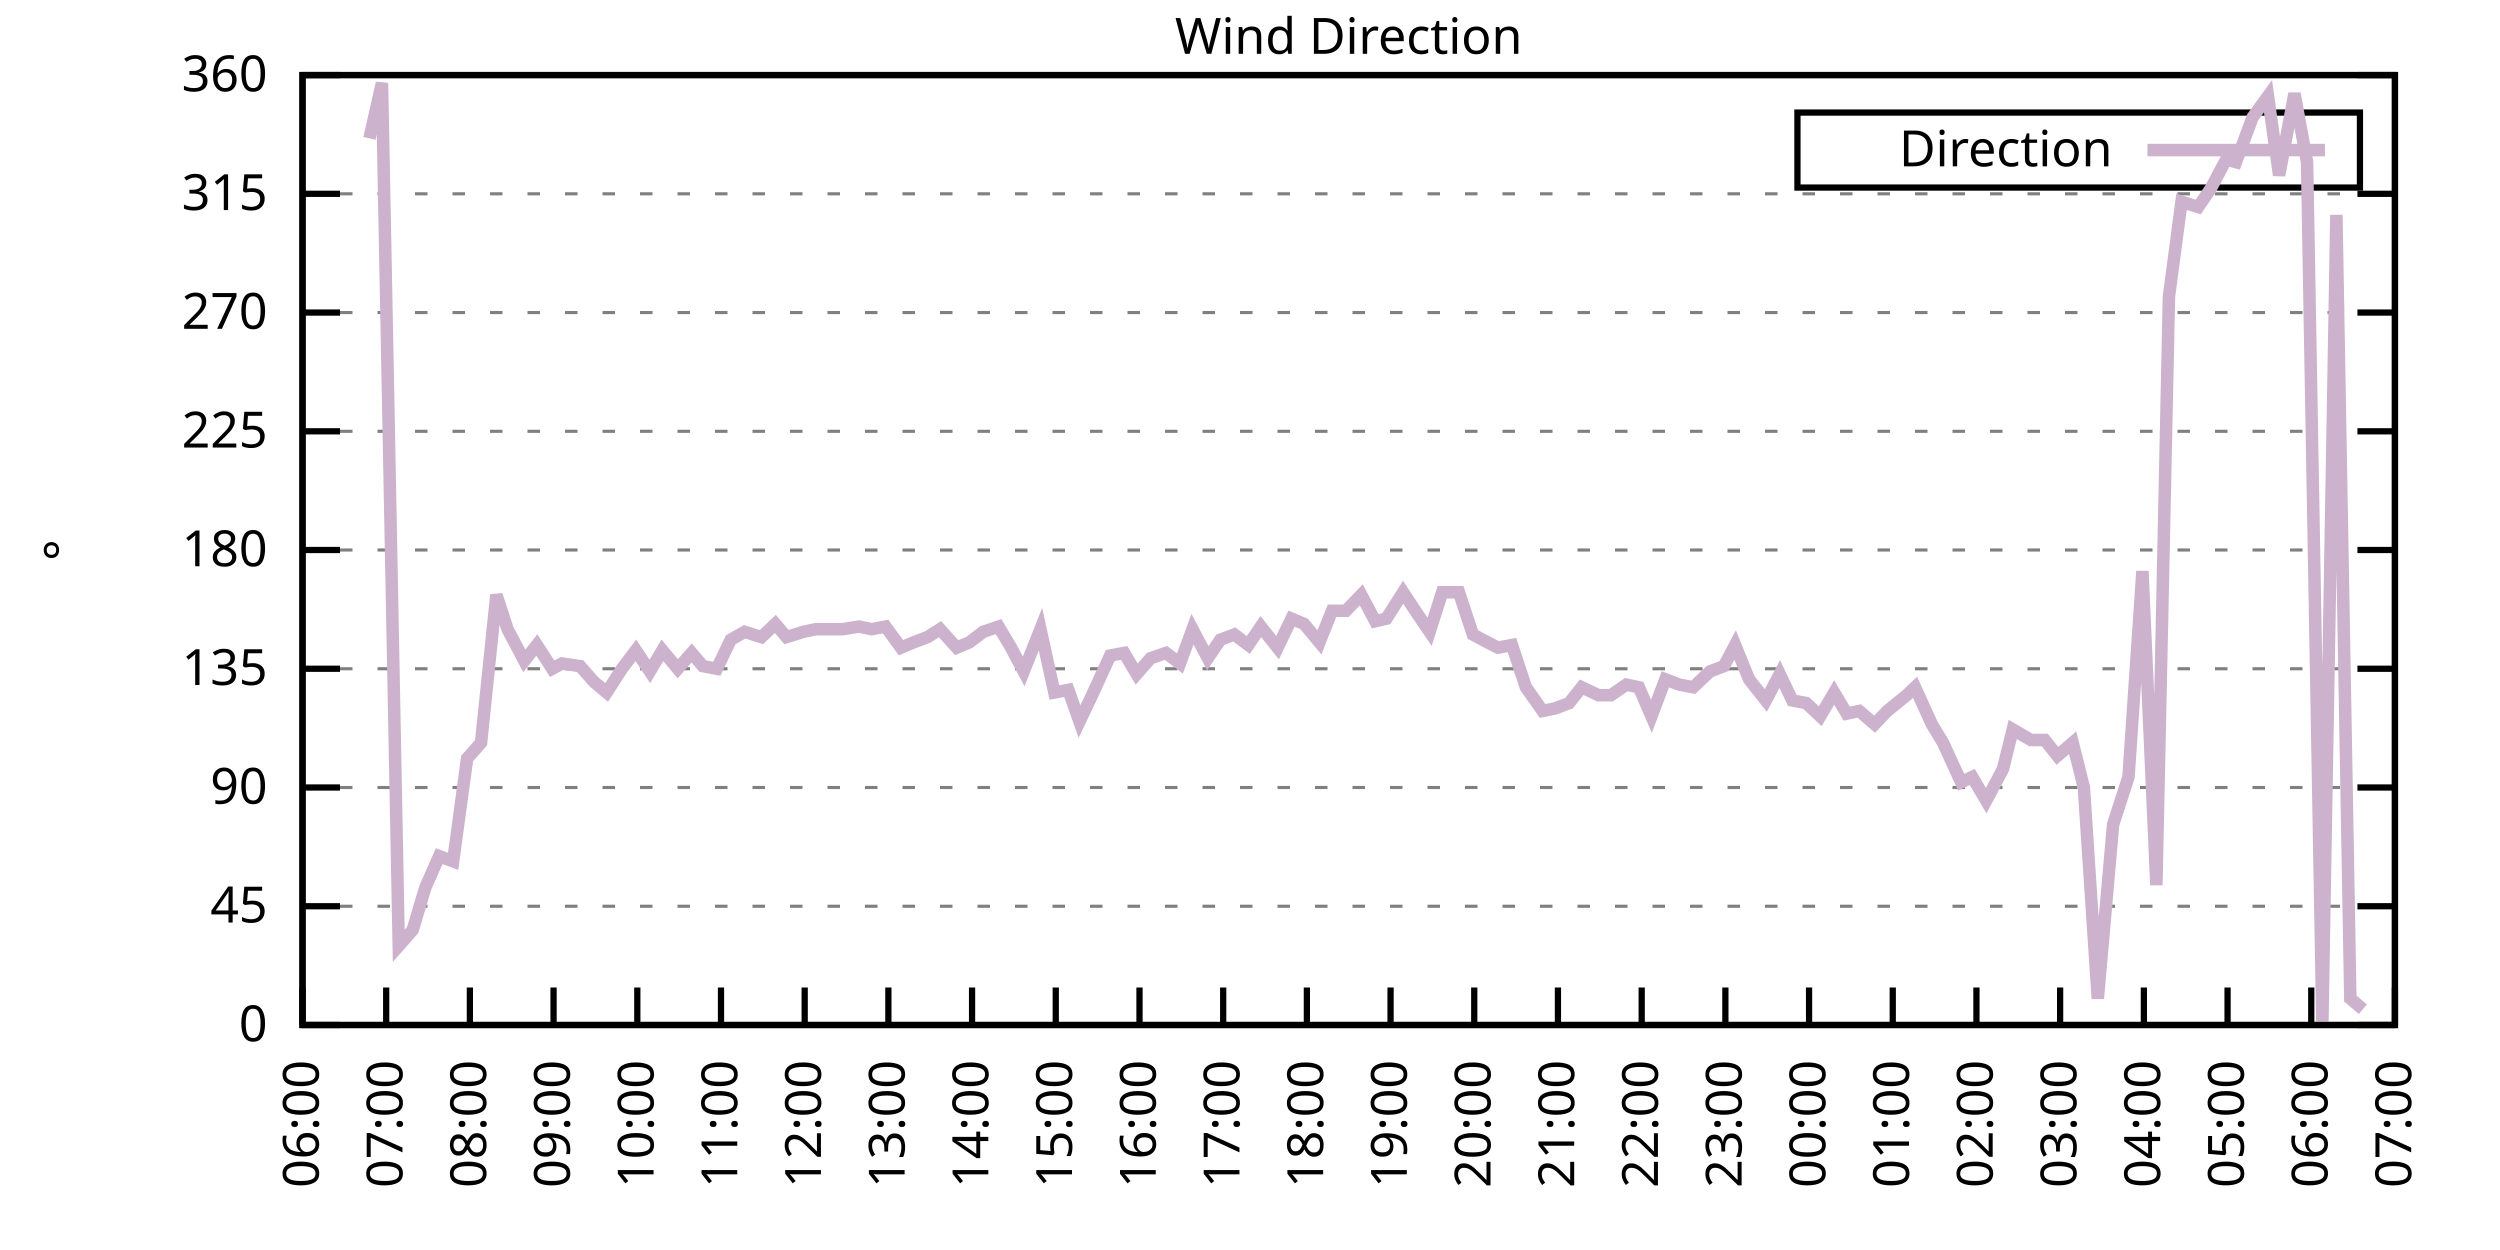
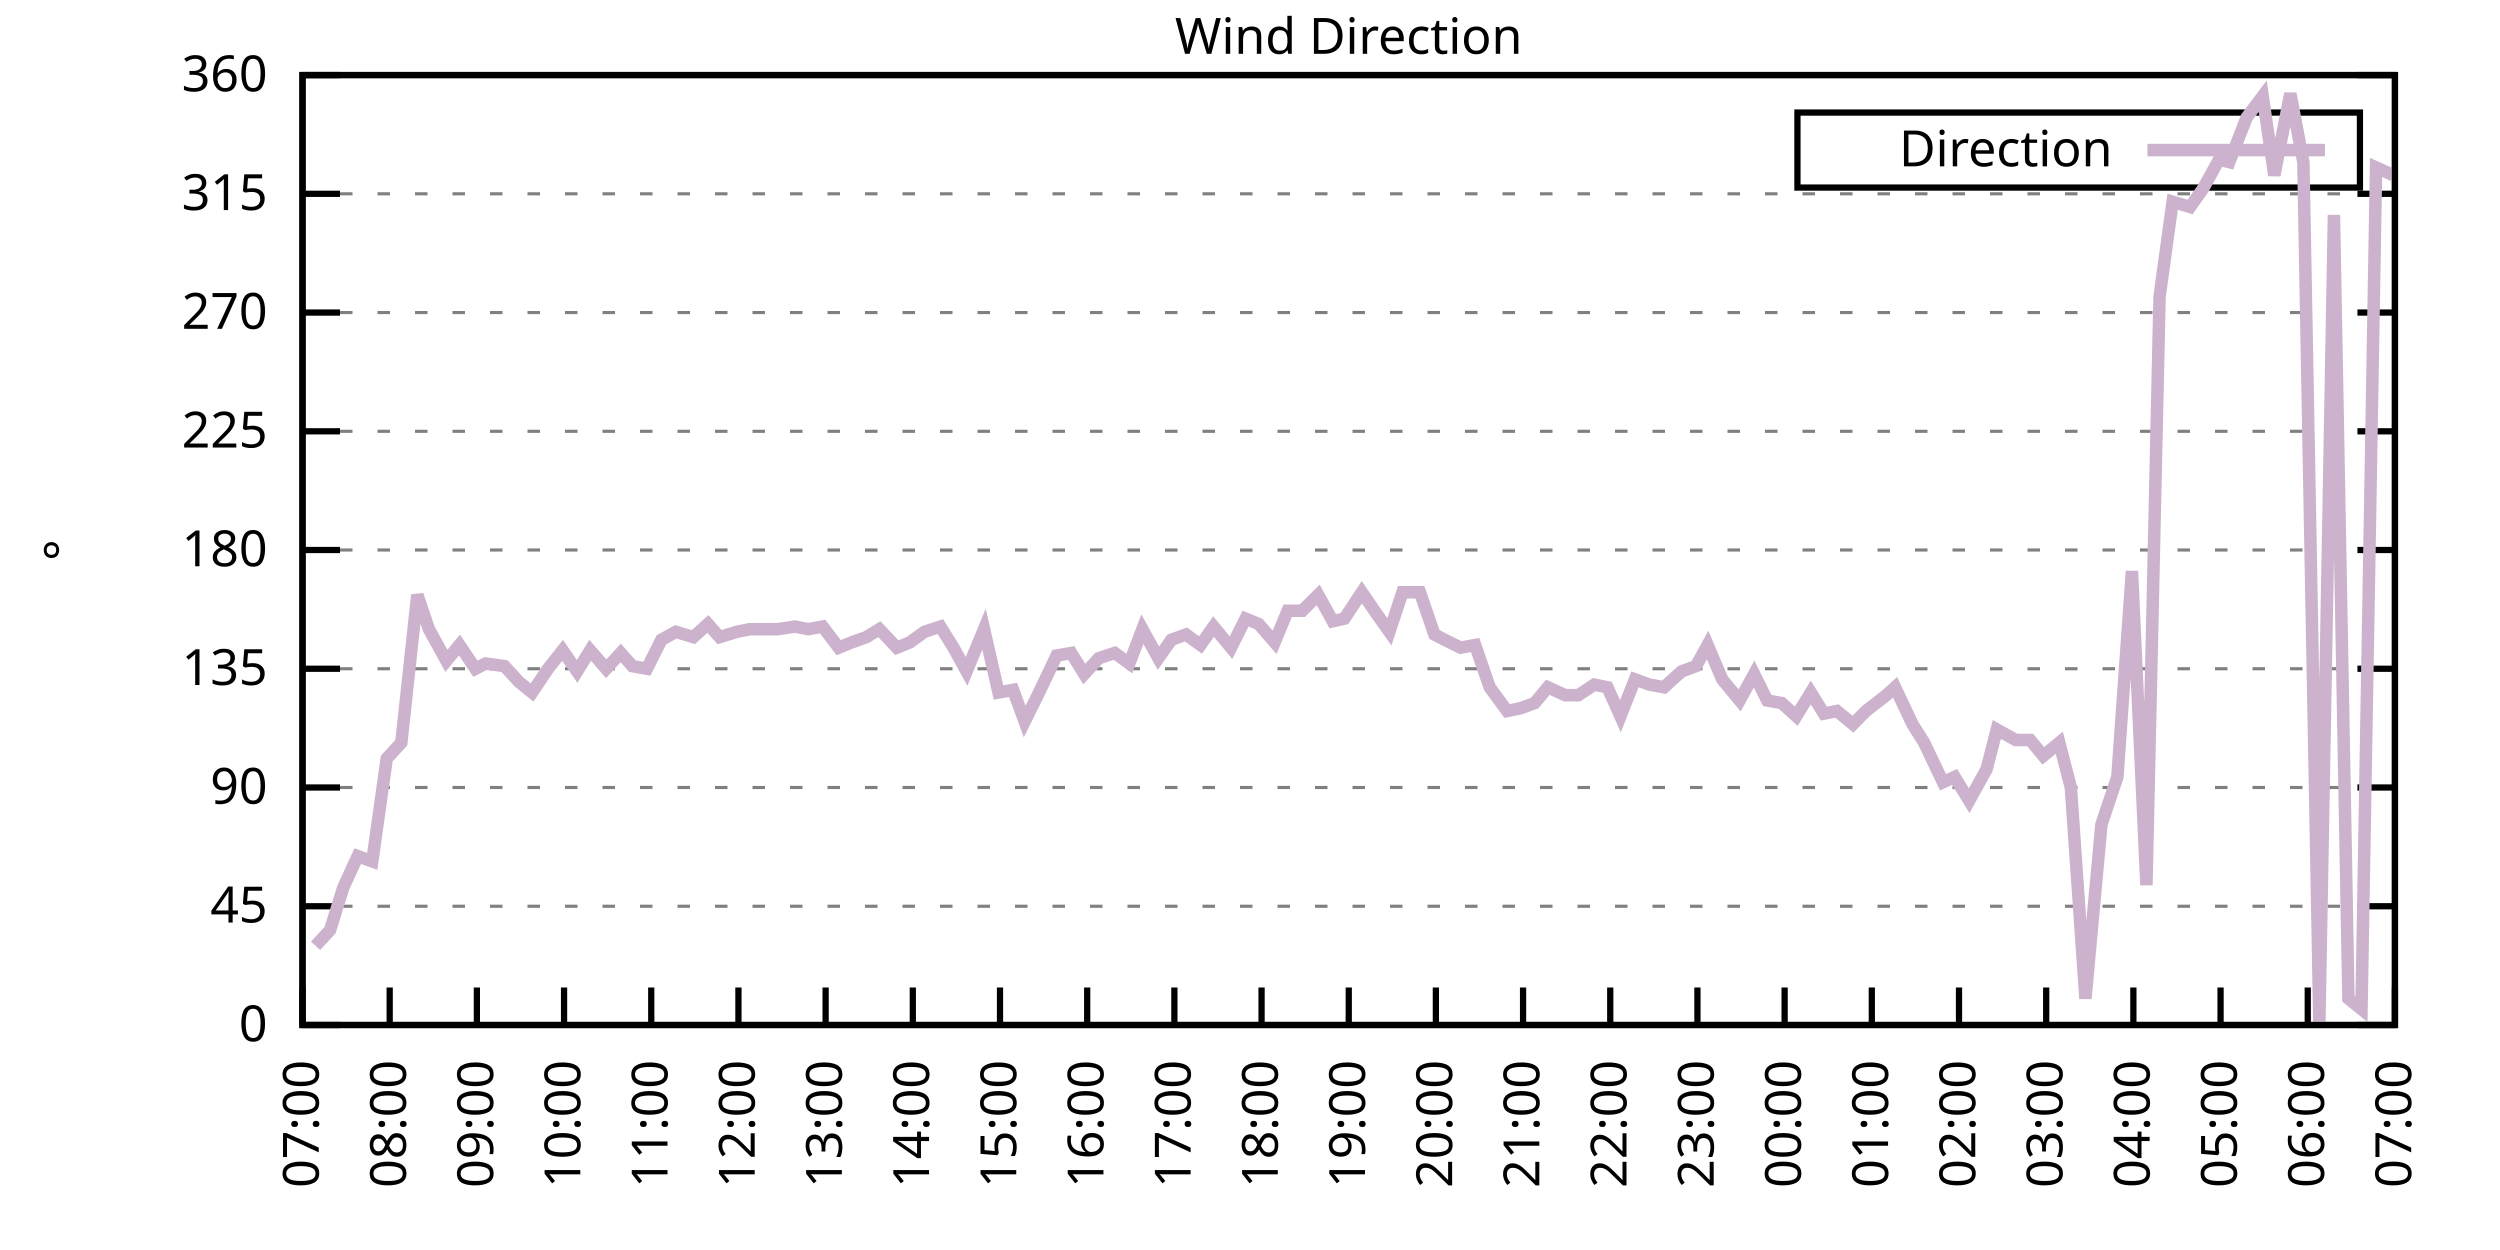
<svg xmlns="http://www.w3.org/2000/svg" xmlns:xlink="http://www.w3.org/1999/xlink" width="400" height="200" viewBox="0 0 400 200">
  <g id="gnuplot_canvas">
    <rect x="0" y="0" width="400" height="200" fill="none" />
    <defs>
      <circle id="gpDot" r="0.5" stroke-width="0.5" stroke="currentColor" />
      <path id="gpPt0" stroke-width="0.333" stroke="currentColor" d="M-1,0 h2 M0,-1 v2" />
      <path id="gpPt1" stroke-width="0.333" stroke="currentColor" d="M-1,-1 L1,1 M1,-1 L-1,1" />
      <path id="gpPt2" stroke-width="0.333" stroke="currentColor" d="M-1,0 L1,0 M0,-1 L0,1 M-1,-1 L1,1 M-1,1 L1,-1" />
      <rect id="gpPt3" stroke-width="0.333" stroke="currentColor" x="-1" y="-1" width="2" height="2" />
      <rect id="gpPt4" stroke-width="0.333" stroke="currentColor" fill="currentColor" x="-1" y="-1" width="2" height="2" />
      <circle id="gpPt5" stroke-width="0.333" stroke="currentColor" cx="0" cy="0" r="1" />
      <use xlink:href="#gpPt5" id="gpPt6" fill="currentColor" stroke="none" />
      <path id="gpPt7" stroke-width="0.333" stroke="currentColor" d="M0,-1.33 L-1.33,0.67 L1.33,0.67 z" />
      <use xlink:href="#gpPt7" id="gpPt8" fill="currentColor" stroke="none" />
      <use xlink:href="#gpPt7" id="gpPt9" stroke="currentColor" transform="rotate(180)" />
      <use xlink:href="#gpPt9" id="gpPt10" fill="currentColor" stroke="none" />
      <use xlink:href="#gpPt3" id="gpPt11" stroke="currentColor" transform="rotate(45)" />
      <use xlink:href="#gpPt11" id="gpPt12" fill="currentColor" stroke="none" />
      <path id="gpPt13" stroke-width="0.333" stroke="currentColor" d="M0,1.330 L1.265,0.411 L0.782,-1.067 L-0.782,-1.076 L-1.265,0.411 z" />
      <use xlink:href="#gpPt13" id="gpPt14" fill="currentColor" stroke="none" />
      <filter id="textbox" filterUnits="objectBoundingBox" x="0" y="0" height="1" width="1">
        <feFlood flood-color="white" flood-opacity="1" result="bgnd" />
        <feComposite in="SourceGraphic" in2="bgnd" operator="atop" />
      </filter>
      <filter id="greybox" filterUnits="objectBoundingBox" x="0" y="0" height="1" width="1">
        <feFlood flood-color="lightgrey" flood-opacity="1" result="grey" />
        <feComposite in="SourceGraphic" in2="grey" operator="atop" />
      </filter>
    </defs>
    <g fill="none" color="white" stroke="currentColor" stroke-width="1.00" stroke-linecap="butt" stroke-linejoin="miter">
</g>
    <g fill="none" color="black" stroke="currentColor" stroke-width="1.00" stroke-linecap="butt" stroke-linejoin="miter">
      <g stroke="none" shape-rendering="crispEdges">
        <polygon fill="rgb(255, 255, 255)" points="48.40,164.00 383.18,164.00 383.18,12.02 48.40,12.02 " />
      </g>
    </g>
    <g fill="none" color="black" stroke="currentColor" stroke-width="1.00" stroke-linecap="butt" stroke-linejoin="miter">
</g>
    <g fill="none" color="black" stroke="black" stroke-width="0.50" stroke-linecap="butt" stroke-linejoin="miter">
</g>
    <g fill="none" color="gray" stroke="currentColor" stroke-width="0.50" stroke-linecap="butt" stroke-linejoin="miter">
      <path stroke="gray" stroke-dasharray="2,4" class="gridline" d="M48.40,164.00 L383.19,164.00  " />
    </g>
    <g fill="none" color="gray" stroke="gray" stroke-width="1.00" stroke-linecap="butt" stroke-linejoin="miter">
</g>
    <g fill="none" color="black" stroke="currentColor" stroke-width="1.00" stroke-linecap="butt" stroke-linejoin="miter">
      <path stroke="black" d="M48.40,164.00 L54.40,164.00 M383.19,164.00 L377.19,164.00  " />
      <g transform="translate(42.80,166.60)" stroke="none" fill="black" font-family="Sans" font-size="8.00" text-anchor="end">
        <text>
          <tspan font-family="Sans"> 0</tspan>
        </text>
      </g>
    </g>
    <g fill="none" color="black" stroke="currentColor" stroke-width="1.00" stroke-linecap="butt" stroke-linejoin="miter">
</g>
    <g fill="none" color="black" stroke="black" stroke-width="0.50" stroke-linecap="butt" stroke-linejoin="miter">
</g>
    <g fill="none" color="gray" stroke="currentColor" stroke-width="0.50" stroke-linecap="butt" stroke-linejoin="miter">
      <path stroke="gray" stroke-dasharray="2,4" class="gridline" d="M48.40,145.00 L383.19,145.00  " />
    </g>
    <g fill="none" color="gray" stroke="gray" stroke-width="1.00" stroke-linecap="butt" stroke-linejoin="miter">
</g>
    <g fill="none" color="black" stroke="currentColor" stroke-width="1.00" stroke-linecap="butt" stroke-linejoin="miter">
      <path stroke="black" d="M48.40,145.00 L54.40,145.00 M383.19,145.00 L377.19,145.00  " />
      <g transform="translate(42.80,147.60)" stroke="none" fill="black" font-family="Sans" font-size="8.00" text-anchor="end">
        <text>
          <tspan font-family="Sans"> 45</tspan>
        </text>
      </g>
    </g>
    <g fill="none" color="black" stroke="currentColor" stroke-width="1.00" stroke-linecap="butt" stroke-linejoin="miter">
</g>
    <g fill="none" color="black" stroke="black" stroke-width="0.50" stroke-linecap="butt" stroke-linejoin="miter">
</g>
    <g fill="none" color="gray" stroke="currentColor" stroke-width="0.50" stroke-linecap="butt" stroke-linejoin="miter">
      <path stroke="gray" stroke-dasharray="2,4" class="gridline" d="M48.40,126.00 L383.19,126.00  " />
    </g>
    <g fill="none" color="gray" stroke="gray" stroke-width="1.00" stroke-linecap="butt" stroke-linejoin="miter">
</g>
    <g fill="none" color="black" stroke="currentColor" stroke-width="1.00" stroke-linecap="butt" stroke-linejoin="miter">
      <path stroke="black" d="M48.40,126.00 L54.40,126.00 M383.19,126.00 L377.19,126.00  " />
      <g transform="translate(42.80,128.60)" stroke="none" fill="black" font-family="Sans" font-size="8.00" text-anchor="end">
        <text>
          <tspan font-family="Sans"> 90</tspan>
        </text>
      </g>
    </g>
    <g fill="none" color="black" stroke="currentColor" stroke-width="1.00" stroke-linecap="butt" stroke-linejoin="miter">
</g>
    <g fill="none" color="black" stroke="black" stroke-width="0.50" stroke-linecap="butt" stroke-linejoin="miter">
</g>
    <g fill="none" color="gray" stroke="currentColor" stroke-width="0.50" stroke-linecap="butt" stroke-linejoin="miter">
      <path stroke="gray" stroke-dasharray="2,4" class="gridline" d="M48.40,107.00 L383.19,107.00  " />
    </g>
    <g fill="none" color="gray" stroke="gray" stroke-width="1.00" stroke-linecap="butt" stroke-linejoin="miter">
</g>
    <g fill="none" color="black" stroke="currentColor" stroke-width="1.00" stroke-linecap="butt" stroke-linejoin="miter">
      <path stroke="black" d="M48.40,107.00 L54.40,107.00 M383.19,107.00 L377.19,107.00  " />
      <g transform="translate(42.80,109.60)" stroke="none" fill="black" font-family="Sans" font-size="8.00" text-anchor="end">
        <text>
          <tspan font-family="Sans"> 135</tspan>
        </text>
      </g>
    </g>
    <g fill="none" color="black" stroke="currentColor" stroke-width="1.00" stroke-linecap="butt" stroke-linejoin="miter">
</g>
    <g fill="none" color="black" stroke="black" stroke-width="0.50" stroke-linecap="butt" stroke-linejoin="miter">
</g>
    <g fill="none" color="gray" stroke="currentColor" stroke-width="0.50" stroke-linecap="butt" stroke-linejoin="miter">
      <path stroke="gray" stroke-dasharray="2,4" class="gridline" d="M48.40,88.00 L383.19,88.00  " />
    </g>
    <g fill="none" color="gray" stroke="gray" stroke-width="1.00" stroke-linecap="butt" stroke-linejoin="miter">
</g>
    <g fill="none" color="black" stroke="currentColor" stroke-width="1.00" stroke-linecap="butt" stroke-linejoin="miter">
      <path stroke="black" d="M48.40,88.00 L54.40,88.00 M383.19,88.00 L377.19,88.00  " />
      <g transform="translate(42.80,90.60)" stroke="none" fill="black" font-family="Sans" font-size="8.00" text-anchor="end">
        <text>
          <tspan font-family="Sans"> 180</tspan>
        </text>
      </g>
    </g>
    <g fill="none" color="black" stroke="currentColor" stroke-width="1.00" stroke-linecap="butt" stroke-linejoin="miter">
</g>
    <g fill="none" color="black" stroke="black" stroke-width="0.50" stroke-linecap="butt" stroke-linejoin="miter">
</g>
    <g fill="none" color="gray" stroke="currentColor" stroke-width="0.50" stroke-linecap="butt" stroke-linejoin="miter">
      <path stroke="gray" stroke-dasharray="2,4" class="gridline" d="M48.40,69.01 L383.19,69.01  " />
    </g>
    <g fill="none" color="gray" stroke="gray" stroke-width="1.00" stroke-linecap="butt" stroke-linejoin="miter">
</g>
    <g fill="none" color="black" stroke="currentColor" stroke-width="1.00" stroke-linecap="butt" stroke-linejoin="miter">
      <path stroke="black" d="M48.40,69.01 L54.40,69.01 M383.19,69.01 L377.19,69.01  " />
      <g transform="translate(42.80,71.61)" stroke="none" fill="black" font-family="Sans" font-size="8.00" text-anchor="end">
        <text>
          <tspan font-family="Sans"> 225</tspan>
        </text>
      </g>
    </g>
    <g fill="none" color="black" stroke="currentColor" stroke-width="1.00" stroke-linecap="butt" stroke-linejoin="miter">
</g>
    <g fill="none" color="black" stroke="black" stroke-width="0.50" stroke-linecap="butt" stroke-linejoin="miter">
</g>
    <g fill="none" color="gray" stroke="currentColor" stroke-width="0.50" stroke-linecap="butt" stroke-linejoin="miter">
      <path stroke="gray" stroke-dasharray="2,4" class="gridline" d="M48.40,50.01 L383.19,50.01  " />
    </g>
    <g fill="none" color="gray" stroke="gray" stroke-width="1.00" stroke-linecap="butt" stroke-linejoin="miter">
</g>
    <g fill="none" color="black" stroke="currentColor" stroke-width="1.00" stroke-linecap="butt" stroke-linejoin="miter">
      <path stroke="black" d="M48.40,50.01 L54.40,50.01 M383.19,50.01 L377.19,50.01  " />
      <g transform="translate(42.80,52.61)" stroke="none" fill="black" font-family="Sans" font-size="8.00" text-anchor="end">
        <text>
          <tspan font-family="Sans"> 270</tspan>
        </text>
      </g>
    </g>
    <g fill="none" color="black" stroke="currentColor" stroke-width="1.00" stroke-linecap="butt" stroke-linejoin="miter">
</g>
    <g fill="none" color="black" stroke="black" stroke-width="0.50" stroke-linecap="butt" stroke-linejoin="miter">
</g>
    <g fill="none" color="gray" stroke="currentColor" stroke-width="0.50" stroke-linecap="butt" stroke-linejoin="miter">
      <path stroke="gray" stroke-dasharray="2,4" class="gridline" d="M48.40,31.01 L383.19,31.01  " />
    </g>
    <g fill="none" color="gray" stroke="gray" stroke-width="1.00" stroke-linecap="butt" stroke-linejoin="miter">
</g>
    <g fill="none" color="black" stroke="currentColor" stroke-width="1.00" stroke-linecap="butt" stroke-linejoin="miter">
      <path stroke="black" d="M48.40,31.01 L54.40,31.01 M383.19,31.01 L377.19,31.01  " />
      <g transform="translate(42.80,33.61)" stroke="none" fill="black" font-family="Sans" font-size="8.00" text-anchor="end">
        <text>
          <tspan font-family="Sans"> 315</tspan>
        </text>
      </g>
    </g>
    <g fill="none" color="black" stroke="currentColor" stroke-width="1.00" stroke-linecap="butt" stroke-linejoin="miter">
</g>
    <g fill="none" color="black" stroke="black" stroke-width="0.50" stroke-linecap="butt" stroke-linejoin="miter">
</g>
    <g fill="none" color="gray" stroke="currentColor" stroke-width="0.50" stroke-linecap="butt" stroke-linejoin="miter">
      <path stroke="gray" stroke-dasharray="2,4" class="gridline" d="M48.40,12.01 L383.19,12.01  " />
    </g>
    <g fill="none" color="gray" stroke="gray" stroke-width="1.00" stroke-linecap="butt" stroke-linejoin="miter">
</g>
    <g fill="none" color="black" stroke="currentColor" stroke-width="1.00" stroke-linecap="butt" stroke-linejoin="miter">
      <path stroke="black" d="M48.40,12.01 L54.40,12.01 M383.19,12.01 L377.19,12.01  " />
      <g transform="translate(42.80,14.61)" stroke="none" fill="black" font-family="Sans" font-size="8.00" text-anchor="end">
        <text>
          <tspan font-family="Sans"> 360</tspan>
        </text>
      </g>
    </g>
    <g fill="none" color="black" stroke="currentColor" stroke-width="1.00" stroke-linecap="butt" stroke-linejoin="miter">
      <path stroke="black" d="M48.40,164.00 L48.40,158.00  " />
      <g transform="translate(51.00,169.60) rotate(270.00)" stroke="none" fill="black" font-family="Sans" font-size="8.00" text-anchor="end">
        <text>
-           <tspan font-family="Sans">06:00</tspan>
-         </text>
-       </g>
-     </g>
-     <g fill="none" color="black" stroke="currentColor" stroke-width="1.00" stroke-linecap="butt" stroke-linejoin="miter">
-       <path stroke="black" d="M61.79,164.00 L61.79,158.00  " />
-       <g transform="translate(64.39,169.60) rotate(270.00)" stroke="none" fill="black" font-family="Sans" font-size="8.00" text-anchor="end">
-         <text>
          <tspan font-family="Sans">07:00</tspan>
        </text>
      </g>
    </g>
    <g fill="none" color="black" stroke="currentColor" stroke-width="1.00" stroke-linecap="butt" stroke-linejoin="miter">
-       <path stroke="black" d="M75.18,164.00 L75.18,158.00  " />
-       <g transform="translate(77.78,169.60) rotate(270.00)" stroke="none" fill="black" font-family="Sans" font-size="8.00" text-anchor="end">
+       <path stroke="black" d="M62.35,164.00 L62.35,158.00  " />
+       <g transform="translate(64.95,169.60) rotate(270.00)" stroke="none" fill="black" font-family="Sans" font-size="8.00" text-anchor="end">
        <text>
          <tspan font-family="Sans">08:00</tspan>
        </text>
      </g>
    </g>
    <g fill="none" color="black" stroke="currentColor" stroke-width="1.00" stroke-linecap="butt" stroke-linejoin="miter">
-       <path stroke="black" d="M88.57,164.00 L88.57,158.00  " />
-       <g transform="translate(91.17,169.60) rotate(270.00)" stroke="none" fill="black" font-family="Sans" font-size="8.00" text-anchor="end">
+       <path stroke="black" d="M76.30,164.00 L76.30,158.00  " />
+       <g transform="translate(78.90,169.60) rotate(270.00)" stroke="none" fill="black" font-family="Sans" font-size="8.00" text-anchor="end">
        <text>
          <tspan font-family="Sans">09:00</tspan>
        </text>
      </g>
    </g>
    <g fill="none" color="black" stroke="currentColor" stroke-width="1.00" stroke-linecap="butt" stroke-linejoin="miter">
-       <path stroke="black" d="M101.97,164.00 L101.97,158.00  " />
-       <g transform="translate(104.57,169.60) rotate(270.00)" stroke="none" fill="black" font-family="Sans" font-size="8.00" text-anchor="end">
+       <path stroke="black" d="M90.25,164.00 L90.25,158.00  " />
+       <g transform="translate(92.85,169.60) rotate(270.00)" stroke="none" fill="black" font-family="Sans" font-size="8.00" text-anchor="end">
        <text>
          <tspan font-family="Sans">10:00</tspan>
        </text>
      </g>
    </g>
    <g fill="none" color="black" stroke="currentColor" stroke-width="1.00" stroke-linecap="butt" stroke-linejoin="miter">
-       <path stroke="black" d="M115.36,164.00 L115.36,158.00  " />
-       <g transform="translate(117.96,169.60) rotate(270.00)" stroke="none" fill="black" font-family="Sans" font-size="8.00" text-anchor="end">
+       <path stroke="black" d="M104.20,164.00 L104.20,158.00  " />
+       <g transform="translate(106.80,169.60) rotate(270.00)" stroke="none" fill="black" font-family="Sans" font-size="8.00" text-anchor="end">
        <text>
          <tspan font-family="Sans">11:00</tspan>
        </text>
      </g>
    </g>
    <g fill="none" color="black" stroke="currentColor" stroke-width="1.00" stroke-linecap="butt" stroke-linejoin="miter">
-       <path stroke="black" d="M128.75,164.00 L128.75,158.00  " />
-       <g transform="translate(131.35,169.60) rotate(270.00)" stroke="none" fill="black" font-family="Sans" font-size="8.00" text-anchor="end">
+       <path stroke="black" d="M118.15,164.00 L118.15,158.00  " />
+       <g transform="translate(120.75,169.60) rotate(270.00)" stroke="none" fill="black" font-family="Sans" font-size="8.00" text-anchor="end">
        <text>
          <tspan font-family="Sans">12:00</tspan>
        </text>
      </g>
    </g>
    <g fill="none" color="black" stroke="currentColor" stroke-width="1.00" stroke-linecap="butt" stroke-linejoin="miter">
-       <path stroke="black" d="M142.14,164.00 L142.14,158.00  " />
-       <g transform="translate(144.74,169.60) rotate(270.00)" stroke="none" fill="black" font-family="Sans" font-size="8.00" text-anchor="end">
+       <path stroke="black" d="M132.10,164.00 L132.10,158.00  " />
+       <g transform="translate(134.70,169.60) rotate(270.00)" stroke="none" fill="black" font-family="Sans" font-size="8.00" text-anchor="end">
        <text>
          <tspan font-family="Sans">13:00</tspan>
        </text>
      </g>
    </g>
    <g fill="none" color="black" stroke="currentColor" stroke-width="1.00" stroke-linecap="butt" stroke-linejoin="miter">
-       <path stroke="black" d="M155.53,164.00 L155.53,158.00  " />
-       <g transform="translate(158.13,169.60) rotate(270.00)" stroke="none" fill="black" font-family="Sans" font-size="8.00" text-anchor="end">
+       <path stroke="black" d="M146.05,164.00 L146.05,158.00  " />
+       <g transform="translate(148.65,169.60) rotate(270.00)" stroke="none" fill="black" font-family="Sans" font-size="8.00" text-anchor="end">
        <text>
          <tspan font-family="Sans">14:00</tspan>
        </text>
      </g>
    </g>
    <g fill="none" color="black" stroke="currentColor" stroke-width="1.00" stroke-linecap="butt" stroke-linejoin="miter">
-       <path stroke="black" d="M168.92,164.00 L168.92,158.00  " />
-       <g transform="translate(171.52,169.60) rotate(270.00)" stroke="none" fill="black" font-family="Sans" font-size="8.00" text-anchor="end">
+       <path stroke="black" d="M160.00,164.00 L160.00,158.00  " />
+       <g transform="translate(162.60,169.60) rotate(270.00)" stroke="none" fill="black" font-family="Sans" font-size="8.00" text-anchor="end">
        <text>
          <tspan font-family="Sans">15:00</tspan>
        </text>
      </g>
    </g>
    <g fill="none" color="black" stroke="currentColor" stroke-width="1.00" stroke-linecap="butt" stroke-linejoin="miter">
-       <path stroke="black" d="M182.32,164.00 L182.32,158.00  " />
-       <g transform="translate(184.92,169.60) rotate(270.00)" stroke="none" fill="black" font-family="Sans" font-size="8.00" text-anchor="end">
+       <path stroke="black" d="M173.95,164.00 L173.95,158.00  " />
+       <g transform="translate(176.55,169.60) rotate(270.00)" stroke="none" fill="black" font-family="Sans" font-size="8.00" text-anchor="end">
        <text>
          <tspan font-family="Sans">16:00</tspan>
        </text>
      </g>
    </g>
    <g fill="none" color="black" stroke="currentColor" stroke-width="1.00" stroke-linecap="butt" stroke-linejoin="miter">
-       <path stroke="black" d="M195.71,164.00 L195.71,158.00  " />
-       <g transform="translate(198.31,169.60) rotate(270.00)" stroke="none" fill="black" font-family="Sans" font-size="8.00" text-anchor="end">
+       <path stroke="black" d="M187.90,164.00 L187.90,158.00  " />
+       <g transform="translate(190.50,169.60) rotate(270.00)" stroke="none" fill="black" font-family="Sans" font-size="8.00" text-anchor="end">
        <text>
          <tspan font-family="Sans">17:00</tspan>
        </text>
      </g>
    </g>
    <g fill="none" color="black" stroke="currentColor" stroke-width="1.00" stroke-linecap="butt" stroke-linejoin="miter">
-       <path stroke="black" d="M209.10,164.00 L209.10,158.00  " />
-       <g transform="translate(211.70,169.60) rotate(270.00)" stroke="none" fill="black" font-family="Sans" font-size="8.00" text-anchor="end">
+       <path stroke="black" d="M201.85,164.00 L201.85,158.00  " />
+       <g transform="translate(204.45,169.60) rotate(270.00)" stroke="none" fill="black" font-family="Sans" font-size="8.00" text-anchor="end">
        <text>
          <tspan font-family="Sans">18:00</tspan>
        </text>
      </g>
    </g>
    <g fill="none" color="black" stroke="currentColor" stroke-width="1.00" stroke-linecap="butt" stroke-linejoin="miter">
-       <path stroke="black" d="M222.49,164.00 L222.49,158.00  " />
-       <g transform="translate(225.09,169.60) rotate(270.00)" stroke="none" fill="black" font-family="Sans" font-size="8.00" text-anchor="end">
+       <path stroke="black" d="M215.80,164.00 L215.80,158.00  " />
+       <g transform="translate(218.40,169.60) rotate(270.00)" stroke="none" fill="black" font-family="Sans" font-size="8.00" text-anchor="end">
        <text>
          <tspan font-family="Sans">19:00</tspan>
        </text>
      </g>
    </g>
    <g fill="none" color="black" stroke="currentColor" stroke-width="1.00" stroke-linecap="butt" stroke-linejoin="miter">
-       <path stroke="black" d="M235.88,164.00 L235.88,158.00  " />
-       <g transform="translate(238.48,169.60) rotate(270.00)" stroke="none" fill="black" font-family="Sans" font-size="8.00" text-anchor="end">
+       <path stroke="black" d="M229.74,164.00 L229.74,158.00  " />
+       <g transform="translate(232.34,169.60) rotate(270.00)" stroke="none" fill="black" font-family="Sans" font-size="8.00" text-anchor="end">
        <text>
          <tspan font-family="Sans">20:00</tspan>
        </text>
      </g>
    </g>
    <g fill="none" color="black" stroke="currentColor" stroke-width="1.00" stroke-linecap="butt" stroke-linejoin="miter">
-       <path stroke="black" d="M249.27,164.00 L249.27,158.00  " />
-       <g transform="translate(251.87,169.60) rotate(270.00)" stroke="none" fill="black" font-family="Sans" font-size="8.00" text-anchor="end">
+       <path stroke="black" d="M243.69,164.00 L243.69,158.00  " />
+       <g transform="translate(246.29,169.60) rotate(270.00)" stroke="none" fill="black" font-family="Sans" font-size="8.00" text-anchor="end">
        <text>
          <tspan font-family="Sans">21:00</tspan>
        </text>
      </g>
    </g>
    <g fill="none" color="black" stroke="currentColor" stroke-width="1.00" stroke-linecap="butt" stroke-linejoin="miter">
-       <path stroke="black" d="M262.67,164.00 L262.67,158.00  " />
-       <g transform="translate(265.27,169.60) rotate(270.00)" stroke="none" fill="black" font-family="Sans" font-size="8.00" text-anchor="end">
+       <path stroke="black" d="M257.64,164.00 L257.64,158.00  " />
+       <g transform="translate(260.24,169.60) rotate(270.00)" stroke="none" fill="black" font-family="Sans" font-size="8.00" text-anchor="end">
        <text>
          <tspan font-family="Sans">22:00</tspan>
        </text>
      </g>
    </g>
    <g fill="none" color="black" stroke="currentColor" stroke-width="1.00" stroke-linecap="butt" stroke-linejoin="miter">
-       <path stroke="black" d="M276.06,164.00 L276.06,158.00  " />
-       <g transform="translate(278.66,169.60) rotate(270.00)" stroke="none" fill="black" font-family="Sans" font-size="8.00" text-anchor="end">
+       <path stroke="black" d="M271.59,164.00 L271.59,158.00  " />
+       <g transform="translate(274.19,169.60) rotate(270.00)" stroke="none" fill="black" font-family="Sans" font-size="8.00" text-anchor="end">
        <text>
          <tspan font-family="Sans">23:00</tspan>
        </text>
      </g>
    </g>
    <g fill="none" color="black" stroke="currentColor" stroke-width="1.00" stroke-linecap="butt" stroke-linejoin="miter">
-       <path stroke="black" d="M289.45,164.00 L289.45,158.00  " />
-       <g transform="translate(292.05,169.60) rotate(270.00)" stroke="none" fill="black" font-family="Sans" font-size="8.00" text-anchor="end">
+       <path stroke="black" d="M285.54,164.00 L285.54,158.00  " />
+       <g transform="translate(288.14,169.60) rotate(270.00)" stroke="none" fill="black" font-family="Sans" font-size="8.00" text-anchor="end">
        <text>
          <tspan font-family="Sans">00:00</tspan>
        </text>
      </g>
    </g>
    <g fill="none" color="black" stroke="currentColor" stroke-width="1.00" stroke-linecap="butt" stroke-linejoin="miter">
-       <path stroke="black" d="M302.84,164.00 L302.84,158.00  " />
-       <g transform="translate(305.44,169.60) rotate(270.00)" stroke="none" fill="black" font-family="Sans" font-size="8.00" text-anchor="end">
+       <path stroke="black" d="M299.49,164.00 L299.49,158.00  " />
+       <g transform="translate(302.09,169.60) rotate(270.00)" stroke="none" fill="black" font-family="Sans" font-size="8.00" text-anchor="end">
        <text>
          <tspan font-family="Sans">01:00</tspan>
        </text>
      </g>
    </g>
    <g fill="none" color="black" stroke="currentColor" stroke-width="1.00" stroke-linecap="butt" stroke-linejoin="miter">
-       <path stroke="black" d="M316.23,164.00 L316.23,158.00  " />
-       <g transform="translate(318.83,169.60) rotate(270.00)" stroke="none" fill="black" font-family="Sans" font-size="8.00" text-anchor="end">
+       <path stroke="black" d="M313.44,164.00 L313.44,158.00  " />
+       <g transform="translate(316.04,169.60) rotate(270.00)" stroke="none" fill="black" font-family="Sans" font-size="8.00" text-anchor="end">
        <text>
          <tspan font-family="Sans">02:00</tspan>
        </text>
      </g>
    </g>
    <g fill="none" color="black" stroke="currentColor" stroke-width="1.00" stroke-linecap="butt" stroke-linejoin="miter">
-       <path stroke="black" d="M329.62,164.00 L329.62,158.00  " />
-       <g transform="translate(332.22,169.60) rotate(270.00)" stroke="none" fill="black" font-family="Sans" font-size="8.00" text-anchor="end">
+       <path stroke="black" d="M327.39,164.00 L327.39,158.00  " />
+       <g transform="translate(329.99,169.60) rotate(270.00)" stroke="none" fill="black" font-family="Sans" font-size="8.00" text-anchor="end">
        <text>
          <tspan font-family="Sans">03:00</tspan>
        </text>
      </g>
    </g>
    <g fill="none" color="black" stroke="currentColor" stroke-width="1.00" stroke-linecap="butt" stroke-linejoin="miter">
-       <path stroke="black" d="M343.02,164.00 L343.02,158.00  " />
-       <g transform="translate(345.62,169.60) rotate(270.00)" stroke="none" fill="black" font-family="Sans" font-size="8.00" text-anchor="end">
+       <path stroke="black" d="M341.34,164.00 L341.34,158.00  " />
+       <g transform="translate(343.94,169.60) rotate(270.00)" stroke="none" fill="black" font-family="Sans" font-size="8.00" text-anchor="end">
        <text>
          <tspan font-family="Sans">04:00</tspan>
        </text>
      </g>
    </g>
    <g fill="none" color="black" stroke="currentColor" stroke-width="1.00" stroke-linecap="butt" stroke-linejoin="miter">
-       <path stroke="black" d="M356.41,164.00 L356.41,158.00  " />
-       <g transform="translate(359.01,169.60) rotate(270.00)" stroke="none" fill="black" font-family="Sans" font-size="8.00" text-anchor="end">
+       <path stroke="black" d="M355.29,164.00 L355.29,158.00  " />
+       <g transform="translate(357.89,169.60) rotate(270.00)" stroke="none" fill="black" font-family="Sans" font-size="8.00" text-anchor="end">
        <text>
          <tspan font-family="Sans">05:00</tspan>
        </text>
      </g>
    </g>
    <g fill="none" color="black" stroke="currentColor" stroke-width="1.00" stroke-linecap="butt" stroke-linejoin="miter">
-       <path stroke="black" d="M369.80,164.00 L369.80,158.00  " />
-       <g transform="translate(372.40,169.60) rotate(270.00)" stroke="none" fill="black" font-family="Sans" font-size="8.00" text-anchor="end">
+       <path stroke="black" d="M369.24,164.00 L369.24,158.00  " />
+       <g transform="translate(371.84,169.60) rotate(270.00)" stroke="none" fill="black" font-family="Sans" font-size="8.00" text-anchor="end">
        <text>
          <tspan font-family="Sans">06:00</tspan>
        </text>
      </g>
    </g>
    <g fill="none" color="black" stroke="currentColor" stroke-width="1.00" stroke-linecap="butt" stroke-linejoin="miter">
      <path stroke="black" d="M383.19,164.00 L383.19,158.00  " />
      <g transform="translate(385.79,169.60) rotate(270.00)" stroke="none" fill="black" font-family="Sans" font-size="8.00" text-anchor="end">
        <text>
          <tspan font-family="Sans">07:00</tspan>
        </text>
      </g>
    </g>
    <g fill="none" color="black" stroke="currentColor" stroke-width="1.00" stroke-linecap="butt" stroke-linejoin="miter">
</g>
    <g fill="none" color="black" stroke="currentColor" stroke-width="1.00" stroke-linecap="butt" stroke-linejoin="miter">
      <path stroke="black" d="M48.40,12.01 L48.40,164.00 L383.19,164.00 L383.19,12.01 L48.40,12.01 Z  " />
    </g>
    <g fill="none" color="black" stroke="currentColor" stroke-width="1.00" stroke-linecap="butt" stroke-linejoin="miter">
</g>
    <g fill="none" color="black" stroke="currentColor" stroke-width="1.00" stroke-linecap="butt" stroke-linejoin="miter">
      <path stroke="black" d="M287.59,30.01 L287.59,18.01 L377.59,18.01 L377.59,30.01 L287.59,30.01 Z  " />
    </g>
    <g id="Wind_direction_plot_1">
      <g fill="none" color="white" stroke="black" stroke-width="2.00" stroke-linecap="butt" stroke-linejoin="miter">
</g>
      <g fill="none" color="black" stroke="currentColor" stroke-width="2.00" stroke-linecap="butt" stroke-linejoin="miter">
        <g transform="translate(337.99,26.61)" stroke="none" fill="black" font-family="Sans" font-size="8.00" text-anchor="end">
          <text>
            <tspan font-family="Sans">Direction</tspan>
          </text>
        </g>
      </g>
      <g fill="none" color="black" stroke="currentColor" stroke-width="2.00" stroke-linecap="butt" stroke-linejoin="miter">
-         <path stroke="rgb(204, 178, 204)" d="M343.59,24.01 L371.99,24.01 M59.11,22.14 L61.12,13.28 L63.80,151.33 L66.03,148.80 L68.04,142.05 L70.27,136.98   L72.50,137.82 L74.74,121.36 L76.97,118.83 L79.42,95.18 L81.21,100.67 L83.89,105.74 L85.90,103.20 L88.35,107.00   L89.91,106.16 L92.82,106.58 L95.05,109.11 L97.06,110.80 L99.51,107.00 L101.74,104.05 L103.98,107.43 L105.98,104.05   L108.44,107.00 L110.67,104.47 L112.46,106.58 L114.69,107.00 L116.92,102.36 L119.15,101.09 L121.83,101.94 L124.06,99.83   L125.85,101.94 L128.53,101.09 L130.54,100.67 L132.77,100.67 L134.78,100.67 L137.45,100.25 L139.46,100.67 L141.69,100.25   L144.15,103.63 L146.16,102.78 L148.39,101.94 L150.40,100.67 L153.08,103.63 L155.09,102.78 L157.32,101.09 L159.77,100.25   L161.78,103.63 L163.79,107.43 L166.47,100.67 L168.70,110.80 L170.93,110.38 L172.72,115.45 L174.73,111.23 L177.63,104.89   L179.86,104.47 L181.87,107.85 L184.10,105.31 L186.56,104.47 L188.79,106.16 L190.80,100.67 L193.25,105.31 L195.26,102.36   L197.49,101.52 L199.73,103.20 L201.73,100.25 L204.41,103.63 L206.64,98.98 L208.65,99.83 L211.11,102.78 L213.12,97.72   L215.35,97.72 L217.80,95.18 L220.04,99.40 L221.82,98.98 L224.50,94.76 L226.73,98.14 L228.74,101.09 L230.75,94.76   L233.43,94.76 L235.66,101.52 L237.22,102.36 L239.68,103.63 L241.91,103.20 L244.14,109.96 L246.82,113.76 L248.83,113.34   L251.06,112.49 L253.07,109.96 L255.75,111.23 L257.76,111.23 L260.21,109.54 L262.22,109.96 L264.23,114.60 L266.46,108.69   L268.69,109.54 L270.92,109.96 L273.60,107.43 L275.83,106.58 L277.62,103.20 L279.85,108.69 L282.53,112.07 L284.76,107.85   L286.77,112.07 L289.00,112.49 L291.23,114.60 L293.47,110.80 L295.48,114.18 L297.48,113.76 L299.94,115.87 L301.95,113.76   L305.07,111.23 L306.41,109.96 L309.09,115.87 L310.88,118.83 L313.78,125.16 L315.56,124.31 L317.79,128.11 L320.47,123.05   L322.04,116.71 L324.94,118.40 L327.17,118.40 L329.18,120.94 L331.63,118.83 L333.42,126.00 L335.65,159.78 L338.10,131.91   L340.56,124.31 L342.79,91.38 L345.02,141.62 L347.03,47.47 L349.04,32.28 L351.72,33.12 L353.73,30.16 L356.18,25.52   L357.75,25.94 L360.42,18.77 L362.88,15.39 L364.66,28.05 L367.12,14.97 L369.13,25.94 L371.58,163.58 L373.82,34.39   L376.05,159.78 L378.06,161.47  " />
+         <path stroke="rgb(204, 178, 204)" d="M343.59,24.01 L371.99,24.01 M50.49,151.33 L52.82,148.80 L54.91,142.05 L57.23,136.98 L59.56,137.82 L61.88,121.36   L64.21,118.83 L66.77,95.18 L68.63,100.67 L71.42,105.74 L73.51,103.20 L76.07,107.00 L77.69,106.16 L80.72,106.58   L83.04,109.11 L85.13,110.80 L87.69,107.00 L90.02,104.05 L92.34,107.43 L94.43,104.05 L96.99,107.00 L99.32,104.47   L101.18,106.58 L103.50,107.00 L105.83,102.36 L108.15,101.09 L110.94,101.94 L113.27,99.83 L115.13,101.94 L117.92,101.09   L120.01,100.67 L122.33,100.67 L124.43,100.67 L127.22,100.25 L129.31,100.67 L131.63,100.25 L134.19,103.63 L136.28,102.78   L138.61,101.94 L140.70,100.67 L143.49,103.63 L145.58,102.78 L147.91,101.09 L150.46,100.25 L152.56,103.63 L154.65,107.43   L157.44,100.67 L159.76,110.80 L162.09,110.38 L163.95,115.45 L166.04,111.23 L169.06,104.89 L171.39,104.47 L173.48,107.85   L175.81,105.31 L178.36,104.47 L180.69,106.16 L182.78,100.67 L185.34,105.31 L187.43,102.36 L189.76,101.52 L192.08,103.20   L194.17,100.25 L196.96,103.63 L199.29,98.98 L201.38,99.83 L203.94,102.78 L206.03,97.72 L208.36,97.72 L210.91,95.18   L213.24,99.40 L215.10,98.98 L217.89,94.76 L220.21,98.14 L222.30,101.09 L224.40,94.76 L227.19,94.76 L229.51,101.52   L231.14,102.36 L233.70,103.63 L236.02,103.20 L238.35,109.96 L241.14,113.76 L243.23,113.34 L245.55,112.49 L247.65,109.96   L250.44,111.23 L252.53,111.23 L255.09,109.54 L257.18,109.96 L259.27,114.60 L261.60,108.69 L263.92,109.54 L266.25,109.96   L269.04,107.43 L271.36,106.58 L273.22,103.20 L275.55,108.69 L278.34,112.07 L280.66,107.85 L282.75,112.07 L285.08,112.49   L287.40,114.60 L289.73,110.80 L291.82,114.18 L293.91,113.76 L296.47,115.87 L298.56,113.76 L301.82,111.23 L303.21,109.96   L306.00,115.87 L307.86,118.83 L310.88,125.16 L312.74,124.31 L315.07,128.11 L317.86,123.05 L319.49,116.71 L322.51,118.40   L324.83,118.40 L326.93,120.94 L329.48,118.83 L331.34,126.00 L333.67,159.78 L336.23,131.91 L338.78,124.31 L341.11,91.38   L343.43,141.62 L345.53,47.47 L347.62,32.28 L350.41,33.12 L352.50,30.16 L355.06,25.52 L356.69,25.94 L359.48,18.77   L362.03,15.39 L363.89,28.05 L366.45,14.97 L368.54,25.94 L371.10,163.58 L373.43,34.39 L375.75,159.78 L377.84,161.47   L380.17,26.79 L382.96,28.05  " />
      </g>
    </g>
    <g fill="none" color="black" stroke="currentColor" stroke-width="2.00" stroke-linecap="butt" stroke-linejoin="miter">
</g>
    <g fill="none" color="black" stroke="black" stroke-width="1.00" stroke-linecap="butt" stroke-linejoin="miter">
</g>
    <g fill="none" color="black" stroke="currentColor" stroke-width="1.00" stroke-linecap="butt" stroke-linejoin="miter">
      <path stroke="black" d="M48.40,12.01 L48.40,164.00 L383.19,164.00 L383.19,12.01 L48.40,12.01 Z  " />
      <g transform="translate(12.80,88.01) rotate(270.00)" stroke="none" fill="black" font-family="Sans" font-size="8.00" text-anchor="middle">
        <text>
          <tspan font-family="Sans">°</tspan>
        </text>
      </g>
    </g>
    <g fill="none" color="black" stroke="currentColor" stroke-width="1.00" stroke-linecap="butt" stroke-linejoin="miter">
</g>
    <g fill="none" color="black" stroke="currentColor" stroke-width="1.00" stroke-linecap="butt" stroke-linejoin="miter">
      <g transform="translate(215.79,8.61)" stroke="none" fill="black" font-family="Sans" font-size="8.00" text-anchor="middle">
        <text>
          <tspan font-family="Sans">Wind Direction</tspan>
        </text>
      </g>
    </g>
    <g fill="none" color="black" stroke="currentColor" stroke-width="1.00" stroke-linecap="butt" stroke-linejoin="miter">
</g>
  </g>
</svg>
